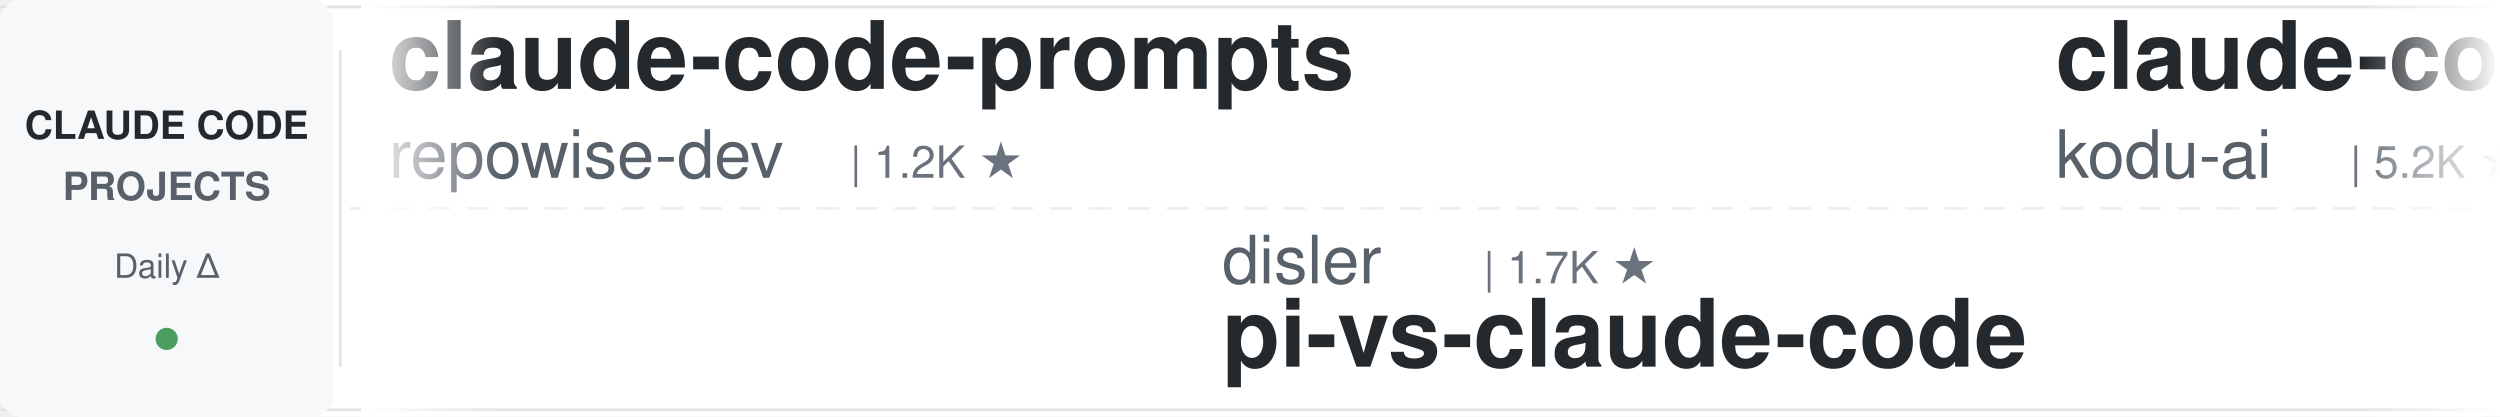
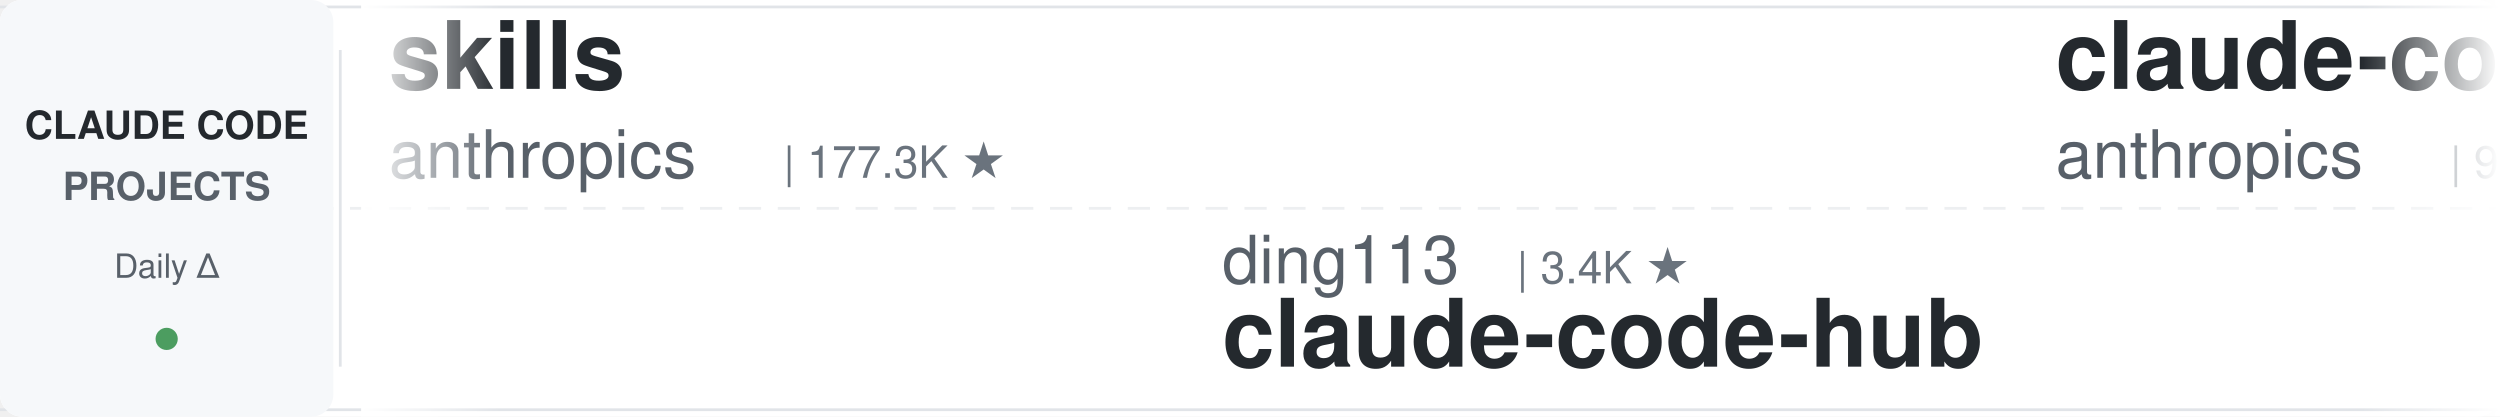
<svg xmlns="http://www.w3.org/2000/svg" width="900" height="150">
  <defs>
    <linearGradient id="leftFade" x1="0%" y1="0%" x2="100%" y2="0%">
      <stop offset="0%" style="stop-color:#ffffff;stop-opacity:1" />
      <stop offset="100%" style="stop-color:#ffffff;stop-opacity:0" />
    </linearGradient>
    <linearGradient id="rightFade" x1="0%" y1="0%" x2="100%" y2="0%">
      <stop offset="0%" style="stop-color:#ffffff;stop-opacity:0" />
      <stop offset="100%" style="stop-color:#ffffff;stop-opacity:1" />
    </linearGradient>
  </defs>
  <rect width="900" height="150" fill="#ffffff" rx="8" />
  <rect x="0" y="2" width="900" height="1" fill="#e1e4e8" />
  <rect x="0" y="147" width="900" height="1" fill="#e1e4e8" />
  <line x1="0" y1="75" x2="900" y2="75" stroke="#e1e4e8" stroke-width="1" stroke-dasharray="8 6" opacity="0.6" />
  <rect x="0" y="0" width="120" height="150" fill="#f6f8fa" rx="8" />
  <text x="60" y="50" font-family="-apple-system, BlinkMacSystemFont, 'Segoe UI', Helvetica, Arial, sans-serif" font-size="14" font-weight="600" fill="#24292e" text-anchor="middle">CLAUDE CODE</text>
  <text x="60" y="72" font-family="-apple-system, BlinkMacSystemFont, 'Segoe UI', Helvetica, Arial, sans-serif" font-size="14" font-weight="600" fill="#586069" text-anchor="middle">PROJECTS</text>
  <text x="60" y="100" font-family="-apple-system, BlinkMacSystemFont, 'Segoe UI', Helvetica, Arial, sans-serif" font-size="12" font-weight="500" fill="#586069" text-anchor="middle">Daily Δ</text>
  <circle cx="60" cy="122" r="4" fill="#22863a" opacity="0.8" />
  <rect x="122" y="18" width="1" height="114" fill="#e1e4e8" />
  <clipPath id="tickerClip">
    <rect x="130" y="0" width="770" height="150" />
  </clipPath>
  <g clip-path="url(#tickerClip)">
    <g id="tickerItems">
      <animateTransform attributeName="transform" attributeType="XML" type="translate" from="0 0" to="-3000 0" dur="54s" repeatCount="indefinite" />
      <g transform="translate(0, 0)">
-         <text x="140" y="32" font-family="-apple-system, BlinkMacSystemFont, 'Segoe UI', Helvetica, Arial, sans-serif" font-size="34" font-weight="600" fill="#24292e">claude-code-prompts</text>
-         <text x="140" y="64" font-family="-apple-system, BlinkMacSystemFont, 'Segoe UI', Helvetica, Arial, sans-serif" font-size="24" font-weight="400" fill="#586069">repowise-dev</text>
-         <text x="306" y="64" font-family="-apple-system, BlinkMacSystemFont, 'Segoe UI', Helvetica, Arial, sans-serif" font-size="16" font-weight="500" fill="#6a737d">| 1.2K ★</text>
+         <text x="140" y="32" font-family="-apple-system, BlinkMacSystemFont, 'Segoe UI', Helvetica, Arial, sans-serif" font-size="34" font-weight="600" fill="#24292e">skills</text>
+         <text x="140" y="64" font-family="-apple-system, BlinkMacSystemFont, 'Segoe UI', Helvetica, Arial, sans-serif" font-size="24" font-weight="400" fill="#586069">anthropics</text>
+         <text x="282" y="64" font-family="-apple-system, BlinkMacSystemFont, 'Segoe UI', Helvetica, Arial, sans-serif" font-size="16" font-weight="500" fill="#6a737d">| 177.3K ★</text>
      </g>
      <g transform="translate(300, 0)">
-         <text x="140" y="102" font-family="-apple-system, BlinkMacSystemFont, 'Segoe UI', Helvetica, Arial, sans-serif" font-size="24" font-weight="400" fill="#586069">disler</text>
-         <text x="234" y="102" font-family="-apple-system, BlinkMacSystemFont, 'Segoe UI', Helvetica, Arial, sans-serif" font-size="16" font-weight="500" fill="#6a737d">| 1.7K ★</text>
-         <text x="140" y="132" font-family="-apple-system, BlinkMacSystemFont, 'Segoe UI', Helvetica, Arial, sans-serif" font-size="34" font-weight="600" fill="#24292e">pi-vs-claude-code</text>
+         <text x="140" y="102" font-family="-apple-system, BlinkMacSystemFont, 'Segoe UI', Helvetica, Arial, sans-serif" font-size="24" font-weight="400" fill="#586069">ding113</text>
+         <text x="246" y="102" font-family="-apple-system, BlinkMacSystemFont, 'Segoe UI', Helvetica, Arial, sans-serif" font-size="16" font-weight="500" fill="#6a737d">| 3.4K ★</text>
+         <text x="140" y="132" font-family="-apple-system, BlinkMacSystemFont, 'Segoe UI', Helvetica, Arial, sans-serif" font-size="34" font-weight="600" fill="#24292e">claude-code-hub</text>
      </g>
      <g transform="translate(600, 0)">
-         <text x="140" y="32" font-family="-apple-system, BlinkMacSystemFont, 'Segoe UI', Helvetica, Arial, sans-serif" font-size="34" font-weight="600" fill="#24292e">claude-coder</text>
-         <text x="140" y="64" font-family="-apple-system, BlinkMacSystemFont, 'Segoe UI', Helvetica, Arial, sans-serif" font-size="24" font-weight="400" fill="#586069">kodu-ai</text>
-         <text x="246" y="64" font-family="-apple-system, BlinkMacSystemFont, 'Segoe UI', Helvetica, Arial, sans-serif" font-size="16" font-weight="500" fill="#6a737d">| 5.2K ★</text>
+         <text x="140" y="32" font-family="-apple-system, BlinkMacSystemFont, 'Segoe UI', Helvetica, Arial, sans-serif" font-size="34" font-weight="600" fill="#24292e">claude-code-base-action</text>
+         <text x="140" y="64" font-family="-apple-system, BlinkMacSystemFont, 'Segoe UI', Helvetica, Arial, sans-serif" font-size="24" font-weight="400" fill="#586069">anthropics</text>
+         <text x="282" y="64" font-family="-apple-system, BlinkMacSystemFont, 'Segoe UI', Helvetica, Arial, sans-serif" font-size="16" font-weight="500" fill="#6a737d">| 986 ★</text>
      </g>
      <g transform="translate(900, 0)">
-         <text x="140" y="102" font-family="-apple-system, BlinkMacSystemFont, 'Segoe UI', Helvetica, Arial, sans-serif" font-size="24" font-weight="400" fill="#586069">Windy3f3f3f3f</text>
-         <text x="318" y="102" font-family="-apple-system, BlinkMacSystemFont, 'Segoe UI', Helvetica, Arial, sans-serif" font-size="16" font-weight="500" fill="#6a737d">| 2.7K ★</text>
-         <text x="140" y="132" font-family="-apple-system, BlinkMacSystemFont, 'Segoe UI', Helvetica, Arial, sans-serif" font-size="34" font-weight="600" fill="#24292e">claude-code-from-scratch</text>
+         <text x="140" y="102" font-family="-apple-system, BlinkMacSystemFont, 'Segoe UI', Helvetica, Arial, sans-serif" font-size="24" font-weight="400" fill="#586069">lintsinghua</text>
+         <text x="294" y="102" font-family="-apple-system, BlinkMacSystemFont, 'Segoe UI', Helvetica, Arial, sans-serif" font-size="16" font-weight="500" fill="#6a737d">| 4.3K ★</text>
+         <text x="140" y="132" font-family="-apple-system, BlinkMacSystemFont, 'Segoe UI', Helvetica, Arial, sans-serif" font-size="34" font-weight="600" fill="#24292e">claude-code-book</text>
      </g>
      <g transform="translate(1200, 0)">
-         <text x="140" y="32" font-family="-apple-system, BlinkMacSystemFont, 'Segoe UI', Helvetica, Arial, sans-serif" font-size="34" font-weight="600" fill="#24292e">claude-code-workflows</text>
-         <text x="140" y="64" font-family="-apple-system, BlinkMacSystemFont, 'Segoe UI', Helvetica, Arial, sans-serif" font-size="24" font-weight="400" fill="#586069">OneRedOak</text>
-         <text x="270" y="64" font-family="-apple-system, BlinkMacSystemFont, 'Segoe UI', Helvetica, Arial, sans-serif" font-size="16" font-weight="500" fill="#6a737d">| 3.9K ★</text>
-       </g>
-       <g transform="translate(1500, 0)">
-         <text x="140" y="102" font-family="-apple-system, BlinkMacSystemFont, 'Segoe UI', Helvetica, Arial, sans-serif" font-size="24" font-weight="400" fill="#586069">Donchitos</text>
-         <text x="270" y="102" font-family="-apple-system, BlinkMacSystemFont, 'Segoe UI', Helvetica, Arial, sans-serif" font-size="16" font-weight="500" fill="#6a737d">| 25.3K ★</text>
-         <text x="140" y="132" font-family="-apple-system, BlinkMacSystemFont, 'Segoe UI', Helvetica, Arial, sans-serif" font-size="34" font-weight="600" fill="#24292e">Claude-Code-Game-Studios</text>
-       </g>
-       <g transform="translate(1800, 0)">
        <text x="140" y="32" font-family="-apple-system, BlinkMacSystemFont, 'Segoe UI', Helvetica, Arial, sans-serif" font-size="34" font-weight="600" fill="#24292e">claude-code-from-source</text>
        <text x="140" y="64" font-family="-apple-system, BlinkMacSystemFont, 'Segoe UI', Helvetica, Arial, sans-serif" font-size="24" font-weight="400" fill="#586069">alejandrobalderas</text>
        <text x="366" y="64" font-family="-apple-system, BlinkMacSystemFont, 'Segoe UI', Helvetica, Arial, sans-serif" font-size="16" font-weight="500" fill="#6a737d">| 2.8K ★</text>
      </g>
+       <g transform="translate(1500, 0)">
+         <text x="140" y="102" font-family="-apple-system, BlinkMacSystemFont, 'Segoe UI', Helvetica, Arial, sans-serif" font-size="24" font-weight="400" fill="#586069">krusemediallc</text>
+         <text x="318" y="102" font-family="-apple-system, BlinkMacSystemFont, 'Segoe UI', Helvetica, Arial, sans-serif" font-size="16" font-weight="500" fill="#6a737d">| 1.5K ★</text>
+         <text x="140" y="132" font-family="-apple-system, BlinkMacSystemFont, 'Segoe UI', Helvetica, Arial, sans-serif" font-size="34" font-weight="600" fill="#24292e">arcads-claude-code</text>
+       </g>
+       <g transform="translate(1800, 0)">
+         <text x="140" y="32" font-family="-apple-system, BlinkMacSystemFont, 'Segoe UI', Helvetica, Arial, sans-serif" font-size="34" font-weight="600" fill="#24292e">claude-code-spec-workflo...</text>
+         <text x="140" y="64" font-family="-apple-system, BlinkMacSystemFont, 'Segoe UI', Helvetica, Arial, sans-serif" font-size="24" font-weight="400" fill="#586069">Pimzino</text>
+         <text x="246" y="64" font-family="-apple-system, BlinkMacSystemFont, 'Segoe UI', Helvetica, Arial, sans-serif" font-size="16" font-weight="500" fill="#6a737d">| 3.9K ★</text>
+       </g>
      <g transform="translate(2100, 0)">
-         <text x="140" y="102" font-family="-apple-system, BlinkMacSystemFont, 'Segoe UI', Helvetica, Arial, sans-serif" font-size="24" font-weight="400" fill="#586069">davila7</text>
-         <text x="246" y="102" font-family="-apple-system, BlinkMacSystemFont, 'Segoe UI', Helvetica, Arial, sans-serif" font-size="16" font-weight="500" fill="#6a737d">| 30.8K ★</text>
-         <text x="140" y="132" font-family="-apple-system, BlinkMacSystemFont, 'Segoe UI', Helvetica, Arial, sans-serif" font-size="34" font-weight="600" fill="#24292e">claude-code-templates</text>
+         <text x="140" y="102" font-family="-apple-system, BlinkMacSystemFont, 'Segoe UI', Helvetica, Arial, sans-serif" font-size="24" font-weight="400" fill="#586069">WorldFlowAI</text>
+         <text x="294" y="102" font-family="-apple-system, BlinkMacSystemFont, 'Segoe UI', Helvetica, Arial, sans-serif" font-size="16" font-weight="500" fill="#6a737d">| 3.3K ★</text>
+         <text x="140" y="132" font-family="-apple-system, BlinkMacSystemFont, 'Segoe UI', Helvetica, Arial, sans-serif" font-size="34" font-weight="600" fill="#24292e">everything-claude-code</text>
      </g>
      <g transform="translate(2400, 0)">
-         <text x="140" y="32" font-family="-apple-system, BlinkMacSystemFont, 'Segoe UI', Helvetica, Arial, sans-serif" font-size="34" font-weight="600" fill="#24292e">Claude-Code-Usage-Monito...</text>
-         <text x="140" y="64" font-family="-apple-system, BlinkMacSystemFont, 'Segoe UI', Helvetica, Arial, sans-serif" font-size="24" font-weight="400" fill="#586069">Maciek-roboblog</text>
-         <text x="342" y="64" font-family="-apple-system, BlinkMacSystemFont, 'Segoe UI', Helvetica, Arial, sans-serif" font-size="16" font-weight="500" fill="#6a737d">| 8.7K ★</text>
+         <text x="140" y="32" font-family="-apple-system, BlinkMacSystemFont, 'Segoe UI', Helvetica, Arial, sans-serif" font-size="34" font-weight="600" fill="#24292e">claude-code-cli</text>
+         <text x="140" y="64" font-family="-apple-system, BlinkMacSystemFont, 'Segoe UI', Helvetica, Arial, sans-serif" font-size="24" font-weight="400" fill="#586069">huangserva</text>
+         <text x="282" y="64" font-family="-apple-system, BlinkMacSystemFont, 'Segoe UI', Helvetica, Arial, sans-serif" font-size="16" font-weight="500" fill="#6a737d">| 630 ★</text>
      </g>
      <g transform="translate(2700, 0)">
-         <text x="140" y="102" font-family="-apple-system, BlinkMacSystemFont, 'Segoe UI', Helvetica, Arial, sans-serif" font-size="24" font-weight="400" fill="#586069">FlorianBruniaux</text>
-         <text x="342" y="102" font-family="-apple-system, BlinkMacSystemFont, 'Segoe UI', Helvetica, Arial, sans-serif" font-size="16" font-weight="500" fill="#6a737d">| 6.0K ★</text>
-         <text x="140" y="132" font-family="-apple-system, BlinkMacSystemFont, 'Segoe UI', Helvetica, Arial, sans-serif" font-size="34" font-weight="600" fill="#24292e">claude-code-ultimate-gui...</text>
+         <text x="140" y="102" font-family="-apple-system, BlinkMacSystemFont, 'Segoe UI', Helvetica, Arial, sans-serif" font-size="24" font-weight="400" fill="#586069">affaan-m</text>
+         <text x="258" y="102" font-family="-apple-system, BlinkMacSystemFont, 'Segoe UI', Helvetica, Arial, sans-serif" font-size="16" font-weight="500" fill="#6a737d">| 263.4K ★</text>
+         <text x="140" y="132" font-family="-apple-system, BlinkMacSystemFont, 'Segoe UI', Helvetica, Arial, sans-serif" font-size="34" font-weight="600" fill="#24292e">ECC</text>
      </g>
      <g transform="translate(3000, 0)">
-         <text x="140" y="32" font-family="-apple-system, BlinkMacSystemFont, 'Segoe UI', Helvetica, Arial, sans-serif" font-size="34" font-weight="600" fill="#24292e">claude-code-prompts</text>
-         <text x="140" y="64" font-family="-apple-system, BlinkMacSystemFont, 'Segoe UI', Helvetica, Arial, sans-serif" font-size="24" font-weight="400" fill="#586069">repowise-dev</text>
-         <text x="306" y="64" font-family="-apple-system, BlinkMacSystemFont, 'Segoe UI', Helvetica, Arial, sans-serif" font-size="16" font-weight="500" fill="#6a737d">| 1.2K ★</text>
+         <text x="140" y="32" font-family="-apple-system, BlinkMacSystemFont, 'Segoe UI', Helvetica, Arial, sans-serif" font-size="34" font-weight="600" fill="#24292e">skills</text>
+         <text x="140" y="64" font-family="-apple-system, BlinkMacSystemFont, 'Segoe UI', Helvetica, Arial, sans-serif" font-size="24" font-weight="400" fill="#586069">anthropics</text>
+         <text x="282" y="64" font-family="-apple-system, BlinkMacSystemFont, 'Segoe UI', Helvetica, Arial, sans-serif" font-size="16" font-weight="500" fill="#6a737d">| 177.3K ★</text>
      </g>
      <g transform="translate(3300, 0)">
-         <text x="140" y="102" font-family="-apple-system, BlinkMacSystemFont, 'Segoe UI', Helvetica, Arial, sans-serif" font-size="24" font-weight="400" fill="#586069">disler</text>
-         <text x="234" y="102" font-family="-apple-system, BlinkMacSystemFont, 'Segoe UI', Helvetica, Arial, sans-serif" font-size="16" font-weight="500" fill="#6a737d">| 1.7K ★</text>
-         <text x="140" y="132" font-family="-apple-system, BlinkMacSystemFont, 'Segoe UI', Helvetica, Arial, sans-serif" font-size="34" font-weight="600" fill="#24292e">pi-vs-claude-code</text>
+         <text x="140" y="102" font-family="-apple-system, BlinkMacSystemFont, 'Segoe UI', Helvetica, Arial, sans-serif" font-size="24" font-weight="400" fill="#586069">ding113</text>
+         <text x="246" y="102" font-family="-apple-system, BlinkMacSystemFont, 'Segoe UI', Helvetica, Arial, sans-serif" font-size="16" font-weight="500" fill="#6a737d">| 3.4K ★</text>
+         <text x="140" y="132" font-family="-apple-system, BlinkMacSystemFont, 'Segoe UI', Helvetica, Arial, sans-serif" font-size="34" font-weight="600" fill="#24292e">claude-code-hub</text>
      </g>
      <g transform="translate(3600, 0)">
-         <text x="140" y="32" font-family="-apple-system, BlinkMacSystemFont, 'Segoe UI', Helvetica, Arial, sans-serif" font-size="34" font-weight="600" fill="#24292e">claude-coder</text>
-         <text x="140" y="64" font-family="-apple-system, BlinkMacSystemFont, 'Segoe UI', Helvetica, Arial, sans-serif" font-size="24" font-weight="400" fill="#586069">kodu-ai</text>
-         <text x="246" y="64" font-family="-apple-system, BlinkMacSystemFont, 'Segoe UI', Helvetica, Arial, sans-serif" font-size="16" font-weight="500" fill="#6a737d">| 5.2K ★</text>
+         <text x="140" y="32" font-family="-apple-system, BlinkMacSystemFont, 'Segoe UI', Helvetica, Arial, sans-serif" font-size="34" font-weight="600" fill="#24292e">claude-code-base-action</text>
+         <text x="140" y="64" font-family="-apple-system, BlinkMacSystemFont, 'Segoe UI', Helvetica, Arial, sans-serif" font-size="24" font-weight="400" fill="#586069">anthropics</text>
+         <text x="282" y="64" font-family="-apple-system, BlinkMacSystemFont, 'Segoe UI', Helvetica, Arial, sans-serif" font-size="16" font-weight="500" fill="#6a737d">| 986 ★</text>
      </g>
      <g transform="translate(3900, 0)">
-         <text x="140" y="102" font-family="-apple-system, BlinkMacSystemFont, 'Segoe UI', Helvetica, Arial, sans-serif" font-size="24" font-weight="400" fill="#586069">Windy3f3f3f3f</text>
-         <text x="318" y="102" font-family="-apple-system, BlinkMacSystemFont, 'Segoe UI', Helvetica, Arial, sans-serif" font-size="16" font-weight="500" fill="#6a737d">| 2.7K ★</text>
-         <text x="140" y="132" font-family="-apple-system, BlinkMacSystemFont, 'Segoe UI', Helvetica, Arial, sans-serif" font-size="34" font-weight="600" fill="#24292e">claude-code-from-scratch</text>
+         <text x="140" y="102" font-family="-apple-system, BlinkMacSystemFont, 'Segoe UI', Helvetica, Arial, sans-serif" font-size="24" font-weight="400" fill="#586069">lintsinghua</text>
+         <text x="294" y="102" font-family="-apple-system, BlinkMacSystemFont, 'Segoe UI', Helvetica, Arial, sans-serif" font-size="16" font-weight="500" fill="#6a737d">| 4.3K ★</text>
+         <text x="140" y="132" font-family="-apple-system, BlinkMacSystemFont, 'Segoe UI', Helvetica, Arial, sans-serif" font-size="34" font-weight="600" fill="#24292e">claude-code-book</text>
      </g>
    </g>
  </g>
  <rect x="130" y="0" width="50" height="150" fill="url(#leftFade)" />
  <rect x="850" y="0" width="50" height="150" fill="url(#rightFade)" />
</svg>
